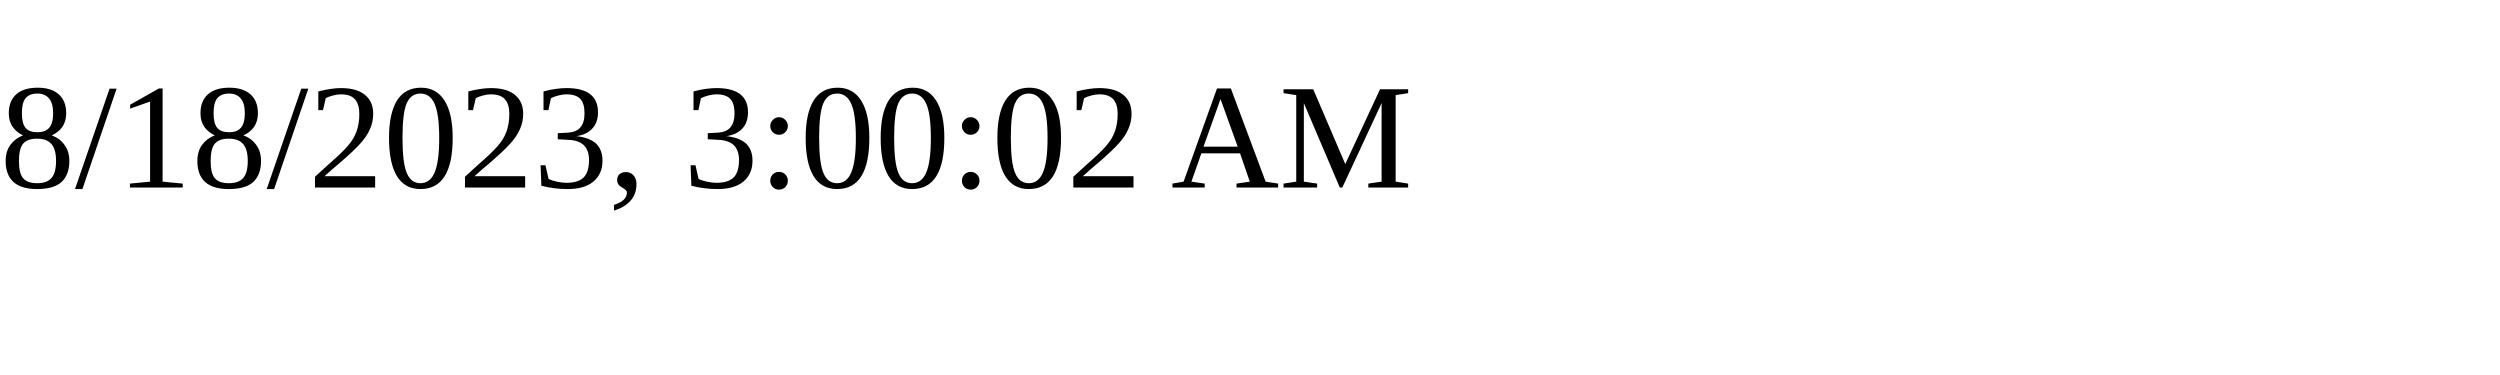
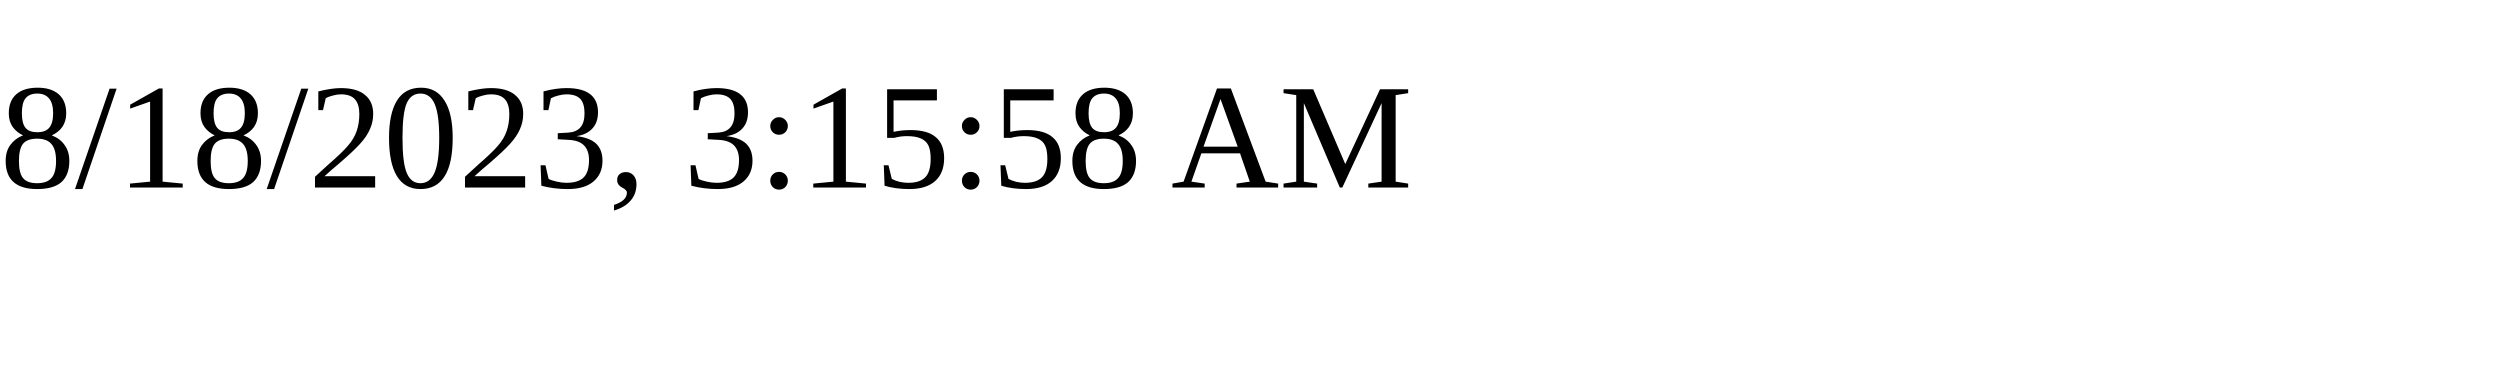
<svg xmlns="http://www.w3.org/2000/svg" height="30" width="200">
-   <text x="0" y="15">8/18/2023, 3:00:02 AM</text>
+   <text x="0" y="15">8/18/2023, 3:15:58 AM</text>
</svg>
